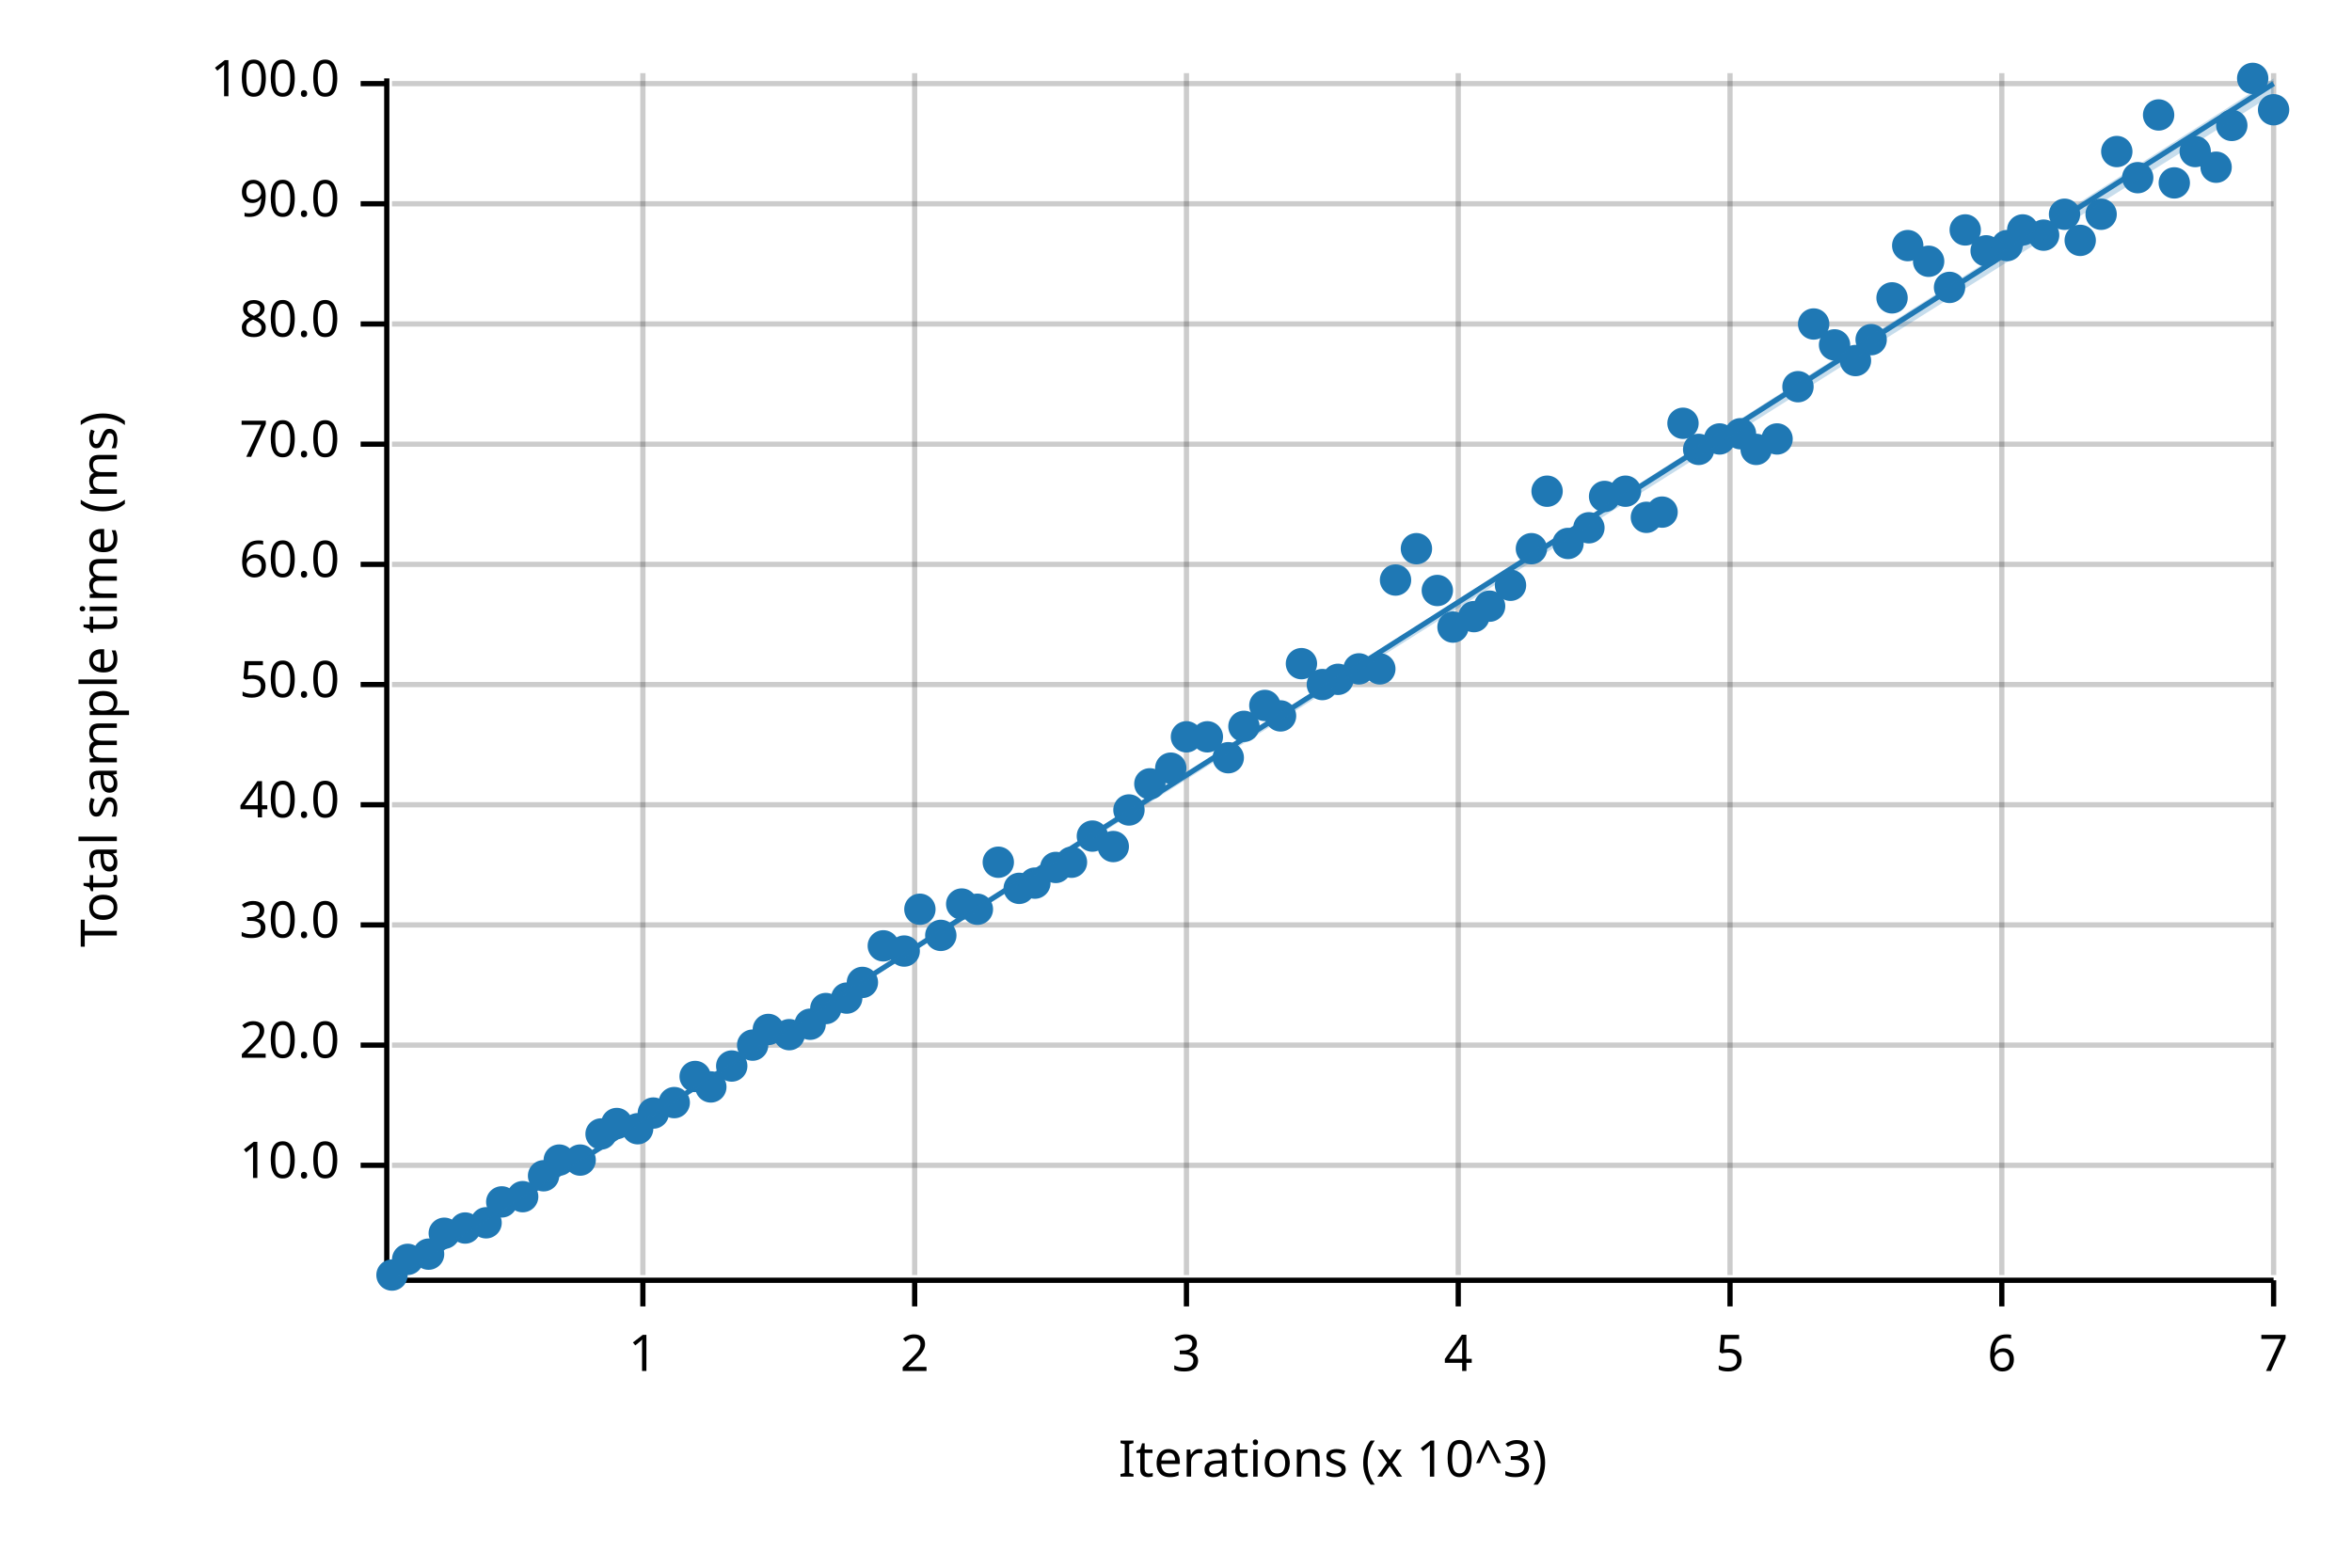
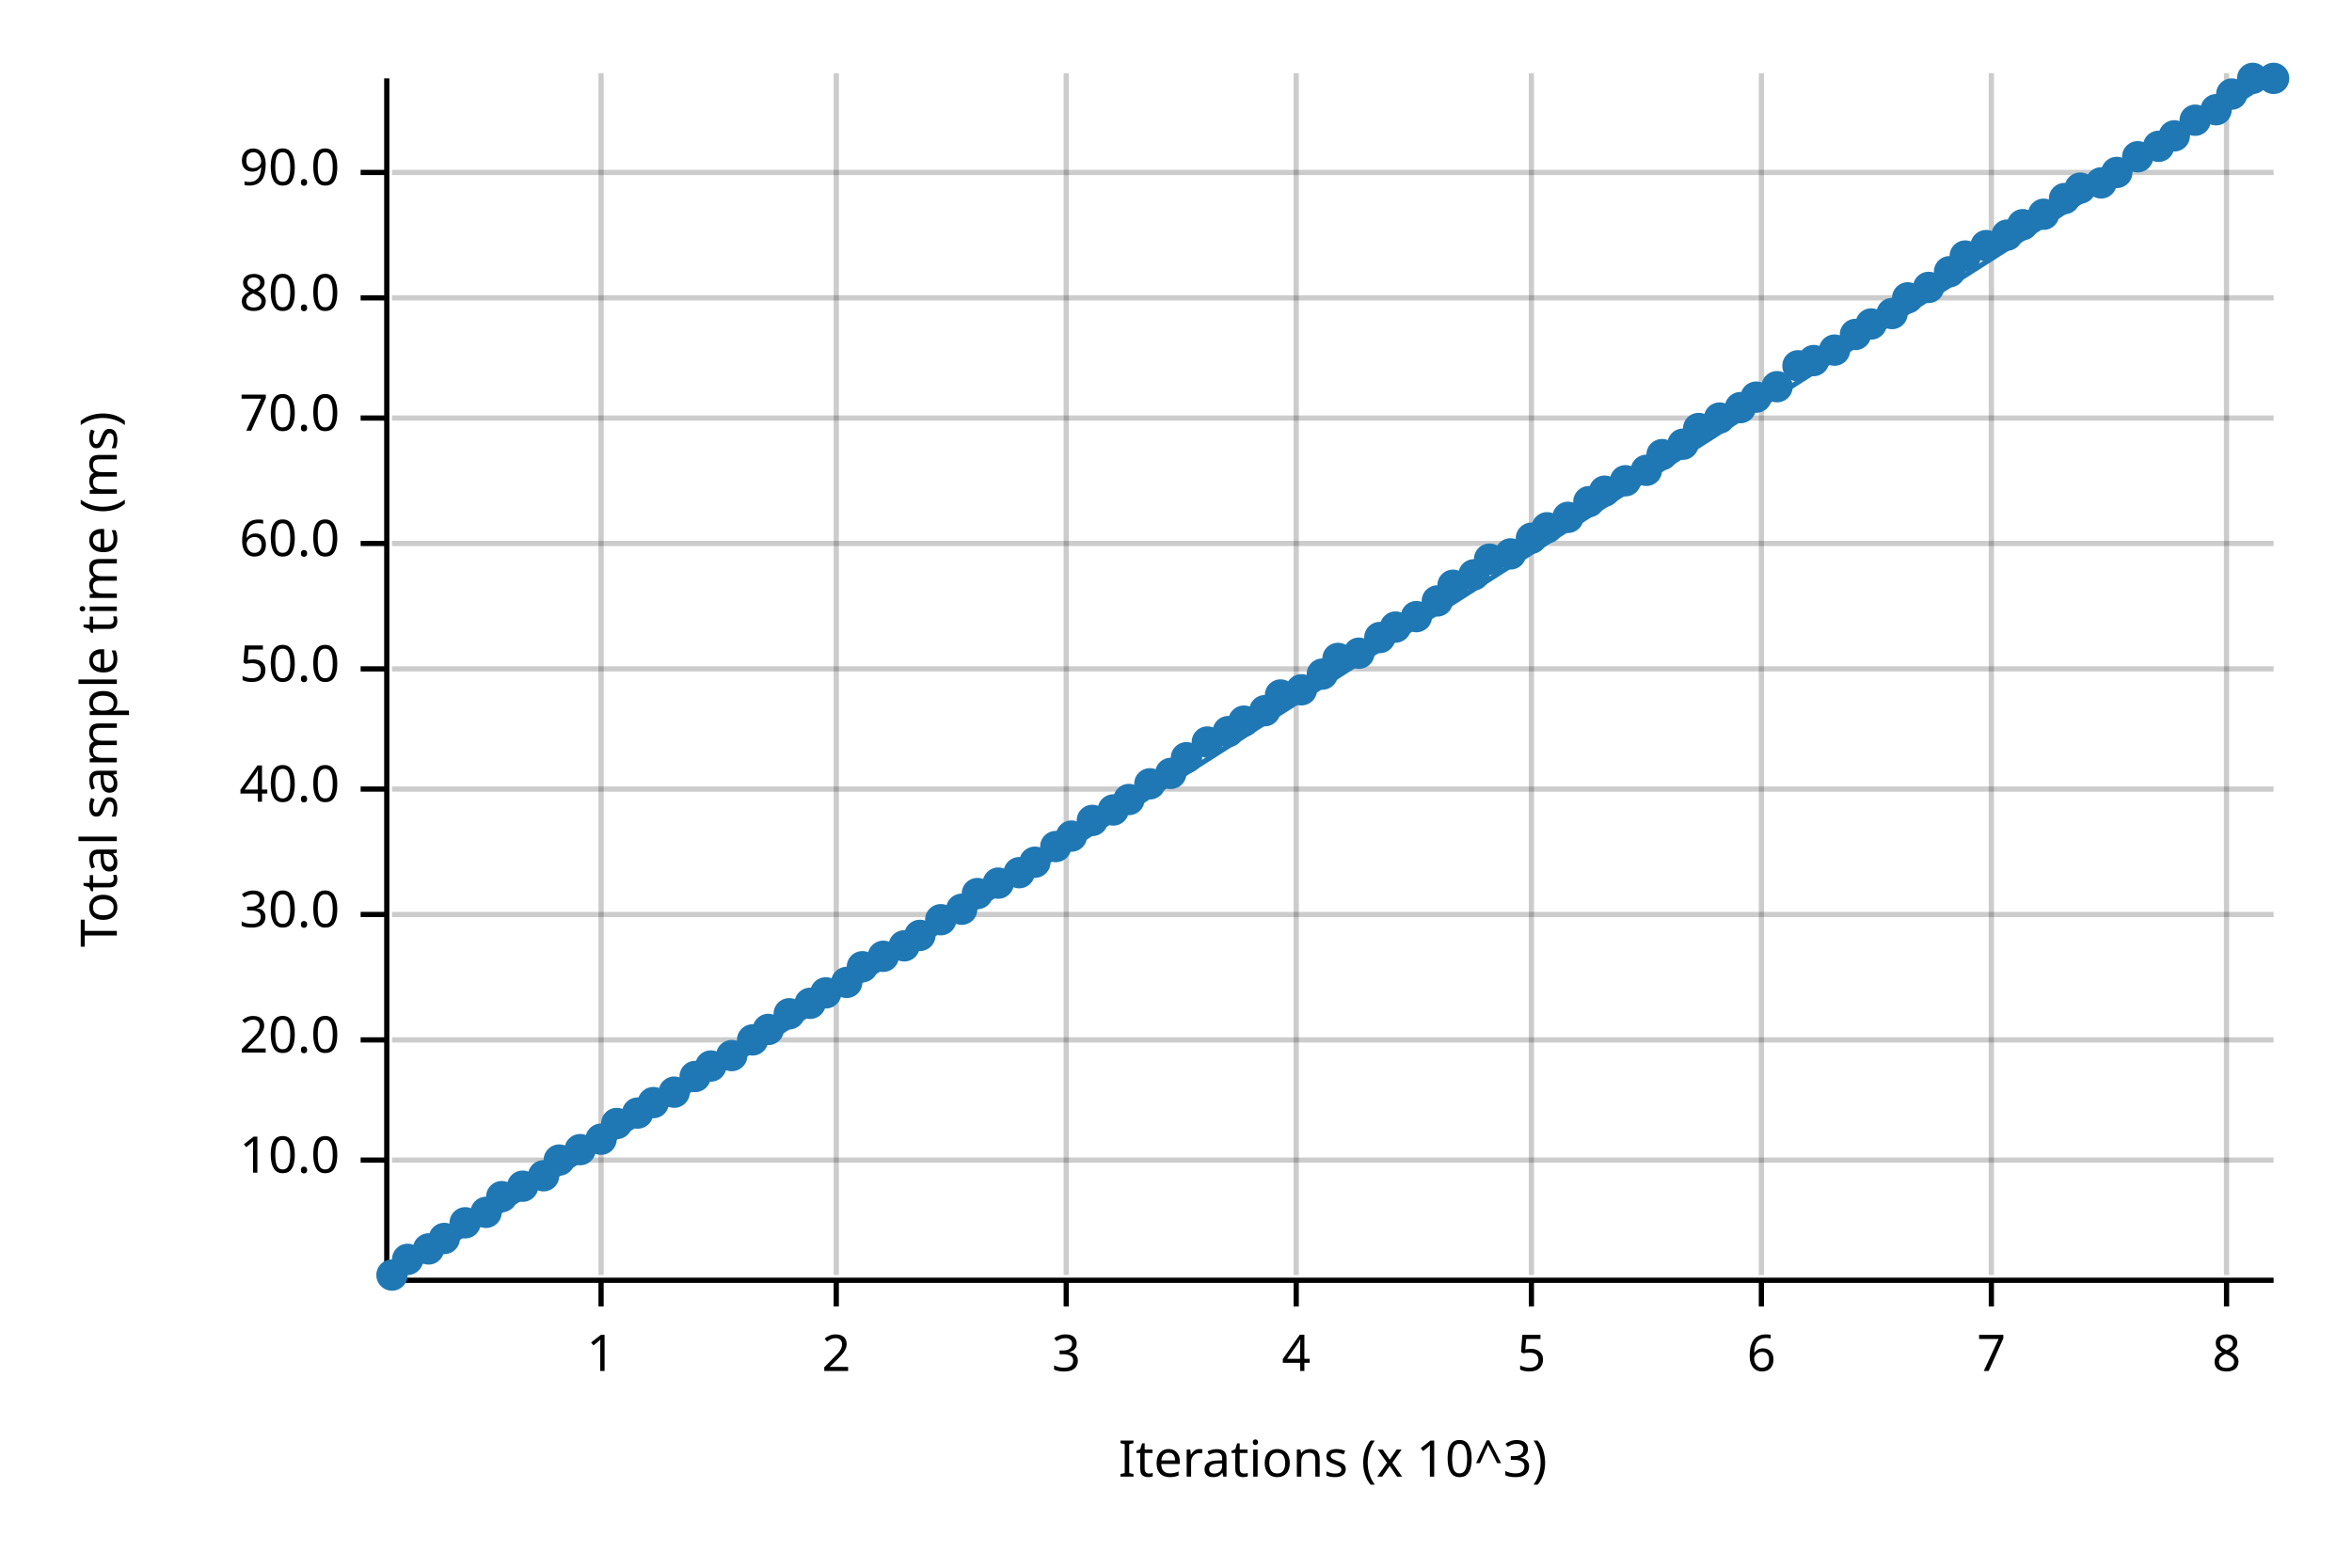
<svg xmlns="http://www.w3.org/2000/svg" width="450" height="300" viewBox="0 0 450 300">
  <text x="15" y="130" dy="0.76em" text-anchor="middle" font-family="sans-serif" font-size="9.677" opacity="1" fill="#000000" transform="rotate(270, 15, 130)">
Total sample time (ms)
</text>
  <text x="255" y="285" dy="-0.5ex" text-anchor="middle" font-family="sans-serif" font-size="9.677" opacity="1" fill="#000000">
Iterations (x 10^3)
</text>
-   <line opacity="0.2" stroke="#000000" stroke-width="1" x1="123" y1="244" x2="123" y2="14" />
-   <line opacity="0.2" stroke="#000000" stroke-width="1" x1="175" y1="244" x2="175" y2="14" />
-   <line opacity="0.2" stroke="#000000" stroke-width="1" x1="227" y1="244" x2="227" y2="14" />
-   <line opacity="0.2" stroke="#000000" stroke-width="1" x1="279" y1="244" x2="279" y2="14" />
-   <line opacity="0.2" stroke="#000000" stroke-width="1" x1="331" y1="244" x2="331" y2="14" />
-   <line opacity="0.2" stroke="#000000" stroke-width="1" x1="383" y1="244" x2="383" y2="14" />
-   <line opacity="0.2" stroke="#000000" stroke-width="1" x1="435" y1="244" x2="435" y2="14" />
-   <line opacity="0.2" stroke="#000000" stroke-width="1" x1="75" y1="223" x2="435" y2="223" />
-   <line opacity="0.2" stroke="#000000" stroke-width="1" x1="75" y1="200" x2="435" y2="200" />
-   <line opacity="0.2" stroke="#000000" stroke-width="1" x1="75" y1="177" x2="435" y2="177" />
-   <line opacity="0.2" stroke="#000000" stroke-width="1" x1="75" y1="154" x2="435" y2="154" />
-   <line opacity="0.2" stroke="#000000" stroke-width="1" x1="75" y1="131" x2="435" y2="131" />
-   <line opacity="0.2" stroke="#000000" stroke-width="1" x1="75" y1="108" x2="435" y2="108" />
-   <line opacity="0.2" stroke="#000000" stroke-width="1" x1="75" y1="85" x2="435" y2="85" />
-   <line opacity="0.2" stroke="#000000" stroke-width="1" x1="75" y1="62" x2="435" y2="62" />
-   <line opacity="0.2" stroke="#000000" stroke-width="1" x1="75" y1="39" x2="435" y2="39" />
-   <line opacity="0.2" stroke="#000000" stroke-width="1" x1="75" y1="16" x2="435" y2="16" />
+   <line opacity="0.2" stroke="#000000" stroke-width="1" x1="115" y1="244" x2="115" y2="14" />
+   <line opacity="0.2" stroke="#000000" stroke-width="1" x1="160" y1="244" x2="160" y2="14" />
+   <line opacity="0.2" stroke="#000000" stroke-width="1" x1="204" y1="244" x2="204" y2="14" />
+   <line opacity="0.2" stroke="#000000" stroke-width="1" x1="248" y1="244" x2="248" y2="14" />
+   <line opacity="0.2" stroke="#000000" stroke-width="1" x1="293" y1="244" x2="293" y2="14" />
+   <line opacity="0.2" stroke="#000000" stroke-width="1" x1="337" y1="244" x2="337" y2="14" />
+   <line opacity="0.2" stroke="#000000" stroke-width="1" x1="381" y1="244" x2="381" y2="14" />
+   <line opacity="0.2" stroke="#000000" stroke-width="1" x1="426" y1="244" x2="426" y2="14" />
+   <line opacity="0.2" stroke="#000000" stroke-width="1" x1="75" y1="222" x2="435" y2="222" />
+   <line opacity="0.2" stroke="#000000" stroke-width="1" x1="75" y1="199" x2="435" y2="199" />
+   <line opacity="0.2" stroke="#000000" stroke-width="1" x1="75" y1="175" x2="435" y2="175" />
+   <line opacity="0.2" stroke="#000000" stroke-width="1" x1="75" y1="151" x2="435" y2="151" />
+   <line opacity="0.2" stroke="#000000" stroke-width="1" x1="75" y1="128" x2="435" y2="128" />
+   <line opacity="0.2" stroke="#000000" stroke-width="1" x1="75" y1="104" x2="435" y2="104" />
+   <line opacity="0.2" stroke="#000000" stroke-width="1" x1="75" y1="80" x2="435" y2="80" />
+   <line opacity="0.2" stroke="#000000" stroke-width="1" x1="75" y1="57" x2="435" y2="57" />
+   <line opacity="0.2" stroke="#000000" stroke-width="1" x1="75" y1="33" x2="435" y2="33" />
  <polyline fill="none" opacity="1" stroke="#000000" stroke-width="1" points="74,15 74,245 " />
-   <text x="65" y="223" dy="0.5ex" text-anchor="end" font-family="sans-serif" font-size="9.677" opacity="1" fill="#000000">
+   <text x="65" y="222" dy="0.5ex" text-anchor="end" font-family="sans-serif" font-size="9.677" opacity="1" fill="#000000">
10.0
</text>
-   <polyline fill="none" opacity="1" stroke="#000000" stroke-width="1" points="69,223 74,223 " />
-   <text x="65" y="200" dy="0.5ex" text-anchor="end" font-family="sans-serif" font-size="9.677" opacity="1" fill="#000000">
+   <polyline fill="none" opacity="1" stroke="#000000" stroke-width="1" points="69,222 74,222 " />
+   <text x="65" y="199" dy="0.5ex" text-anchor="end" font-family="sans-serif" font-size="9.677" opacity="1" fill="#000000">
20.0
</text>
-   <polyline fill="none" opacity="1" stroke="#000000" stroke-width="1" points="69,200 74,200 " />
-   <text x="65" y="177" dy="0.5ex" text-anchor="end" font-family="sans-serif" font-size="9.677" opacity="1" fill="#000000">
+   <polyline fill="none" opacity="1" stroke="#000000" stroke-width="1" points="69,199 74,199 " />
+   <text x="65" y="175" dy="0.5ex" text-anchor="end" font-family="sans-serif" font-size="9.677" opacity="1" fill="#000000">
30.0
</text>
-   <polyline fill="none" opacity="1" stroke="#000000" stroke-width="1" points="69,177 74,177 " />
-   <text x="65" y="154" dy="0.5ex" text-anchor="end" font-family="sans-serif" font-size="9.677" opacity="1" fill="#000000">
+   <polyline fill="none" opacity="1" stroke="#000000" stroke-width="1" points="69,175 74,175 " />
+   <text x="65" y="151" dy="0.5ex" text-anchor="end" font-family="sans-serif" font-size="9.677" opacity="1" fill="#000000">
40.0
</text>
-   <polyline fill="none" opacity="1" stroke="#000000" stroke-width="1" points="69,154 74,154 " />
-   <text x="65" y="131" dy="0.5ex" text-anchor="end" font-family="sans-serif" font-size="9.677" opacity="1" fill="#000000">
+   <polyline fill="none" opacity="1" stroke="#000000" stroke-width="1" points="69,151 74,151 " />
+   <text x="65" y="128" dy="0.5ex" text-anchor="end" font-family="sans-serif" font-size="9.677" opacity="1" fill="#000000">
50.0
</text>
-   <polyline fill="none" opacity="1" stroke="#000000" stroke-width="1" points="69,131 74,131 " />
-   <text x="65" y="108" dy="0.5ex" text-anchor="end" font-family="sans-serif" font-size="9.677" opacity="1" fill="#000000">
+   <polyline fill="none" opacity="1" stroke="#000000" stroke-width="1" points="69,128 74,128 " />
+   <text x="65" y="104" dy="0.5ex" text-anchor="end" font-family="sans-serif" font-size="9.677" opacity="1" fill="#000000">
60.0
</text>
-   <polyline fill="none" opacity="1" stroke="#000000" stroke-width="1" points="69,108 74,108 " />
-   <text x="65" y="85" dy="0.5ex" text-anchor="end" font-family="sans-serif" font-size="9.677" opacity="1" fill="#000000">
+   <polyline fill="none" opacity="1" stroke="#000000" stroke-width="1" points="69,104 74,104 " />
+   <text x="65" y="80" dy="0.5ex" text-anchor="end" font-family="sans-serif" font-size="9.677" opacity="1" fill="#000000">
70.0
</text>
-   <polyline fill="none" opacity="1" stroke="#000000" stroke-width="1" points="69,85 74,85 " />
-   <text x="65" y="62" dy="0.5ex" text-anchor="end" font-family="sans-serif" font-size="9.677" opacity="1" fill="#000000">
+   <polyline fill="none" opacity="1" stroke="#000000" stroke-width="1" points="69,80 74,80 " />
+   <text x="65" y="57" dy="0.5ex" text-anchor="end" font-family="sans-serif" font-size="9.677" opacity="1" fill="#000000">
80.0
</text>
-   <polyline fill="none" opacity="1" stroke="#000000" stroke-width="1" points="69,62 74,62 " />
-   <text x="65" y="39" dy="0.5ex" text-anchor="end" font-family="sans-serif" font-size="9.677" opacity="1" fill="#000000">
+   <polyline fill="none" opacity="1" stroke="#000000" stroke-width="1" points="69,57 74,57 " />
+   <text x="65" y="33" dy="0.5ex" text-anchor="end" font-family="sans-serif" font-size="9.677" opacity="1" fill="#000000">
90.0
</text>
-   <polyline fill="none" opacity="1" stroke="#000000" stroke-width="1" points="69,39 74,39 " />
-   <text x="65" y="16" dy="0.5ex" text-anchor="end" font-family="sans-serif" font-size="9.677" opacity="1" fill="#000000">
- 100.0
- </text>
-   <polyline fill="none" opacity="1" stroke="#000000" stroke-width="1" points="69,16 74,16 " />
+   <polyline fill="none" opacity="1" stroke="#000000" stroke-width="1" points="69,33 74,33 " />
  <polyline fill="none" opacity="1" stroke="#000000" stroke-width="1" points="75,245 435,245 " />
-   <text x="123" y="255" dy="0.76em" text-anchor="middle" font-family="sans-serif" font-size="9.677" opacity="1" fill="#000000">
+   <text x="115" y="255" dy="0.76em" text-anchor="middle" font-family="sans-serif" font-size="9.677" opacity="1" fill="#000000">
1
</text>
-   <polyline fill="none" opacity="1" stroke="#000000" stroke-width="1" points="123,245 123,250 " />
-   <text x="175" y="255" dy="0.76em" text-anchor="middle" font-family="sans-serif" font-size="9.677" opacity="1" fill="#000000">
+   <polyline fill="none" opacity="1" stroke="#000000" stroke-width="1" points="115,245 115,250 " />
+   <text x="160" y="255" dy="0.76em" text-anchor="middle" font-family="sans-serif" font-size="9.677" opacity="1" fill="#000000">
2
</text>
-   <polyline fill="none" opacity="1" stroke="#000000" stroke-width="1" points="175,245 175,250 " />
-   <text x="227" y="255" dy="0.76em" text-anchor="middle" font-family="sans-serif" font-size="9.677" opacity="1" fill="#000000">
+   <polyline fill="none" opacity="1" stroke="#000000" stroke-width="1" points="160,245 160,250 " />
+   <text x="204" y="255" dy="0.76em" text-anchor="middle" font-family="sans-serif" font-size="9.677" opacity="1" fill="#000000">
3
</text>
-   <polyline fill="none" opacity="1" stroke="#000000" stroke-width="1" points="227,245 227,250 " />
-   <text x="279" y="255" dy="0.76em" text-anchor="middle" font-family="sans-serif" font-size="9.677" opacity="1" fill="#000000">
+   <polyline fill="none" opacity="1" stroke="#000000" stroke-width="1" points="204,245 204,250 " />
+   <text x="248" y="255" dy="0.76em" text-anchor="middle" font-family="sans-serif" font-size="9.677" opacity="1" fill="#000000">
4
</text>
-   <polyline fill="none" opacity="1" stroke="#000000" stroke-width="1" points="279,245 279,250 " />
-   <text x="331" y="255" dy="0.76em" text-anchor="middle" font-family="sans-serif" font-size="9.677" opacity="1" fill="#000000">
+   <polyline fill="none" opacity="1" stroke="#000000" stroke-width="1" points="248,245 248,250 " />
+   <text x="293" y="255" dy="0.76em" text-anchor="middle" font-family="sans-serif" font-size="9.677" opacity="1" fill="#000000">
5
</text>
-   <polyline fill="none" opacity="1" stroke="#000000" stroke-width="1" points="331,245 331,250 " />
-   <text x="383" y="255" dy="0.76em" text-anchor="middle" font-family="sans-serif" font-size="9.677" opacity="1" fill="#000000">
+   <polyline fill="none" opacity="1" stroke="#000000" stroke-width="1" points="293,245 293,250 " />
+   <text x="337" y="255" dy="0.76em" text-anchor="middle" font-family="sans-serif" font-size="9.677" opacity="1" fill="#000000">
6
</text>
-   <polyline fill="none" opacity="1" stroke="#000000" stroke-width="1" points="383,245 383,250 " />
-   <text x="435" y="255" dy="0.76em" text-anchor="middle" font-family="sans-serif" font-size="9.677" opacity="1" fill="#000000">
+   <polyline fill="none" opacity="1" stroke="#000000" stroke-width="1" points="337,245 337,250 " />
+   <text x="381" y="255" dy="0.76em" text-anchor="middle" font-family="sans-serif" font-size="9.677" opacity="1" fill="#000000">
7
</text>
-   <polyline fill="none" opacity="1" stroke="#000000" stroke-width="1" points="435,245 435,250 " />
+   <polyline fill="none" opacity="1" stroke="#000000" stroke-width="1" points="381,245 381,250 " />
+   <text x="426" y="255" dy="0.76em" text-anchor="middle" font-family="sans-serif" font-size="9.677" opacity="1" fill="#000000">
+ 8
+ </text>
+   <polyline fill="none" opacity="1" stroke="#000000" stroke-width="1" points="426,245 426,250 " />
  <circle cx="75" cy="244" r="3" opacity="1" fill="#1F78B4" stroke="none" />
  <circle cx="78" cy="241" r="3" opacity="1" fill="#1F78B4" stroke="none" />
-   <circle cx="82" cy="240" r="3" opacity="1" fill="#1F78B4" stroke="none" />
-   <circle cx="85" cy="236" r="3" opacity="1" fill="#1F78B4" stroke="none" />
-   <circle cx="89" cy="235" r="3" opacity="1" fill="#1F78B4" stroke="none" />
-   <circle cx="93" cy="234" r="3" opacity="1" fill="#1F78B4" stroke="none" />
-   <circle cx="96" cy="230" r="3" opacity="1" fill="#1F78B4" stroke="none" />
-   <circle cx="100" cy="229" r="3" opacity="1" fill="#1F78B4" stroke="none" />
+   <circle cx="82" cy="239" r="3" opacity="1" fill="#1F78B4" stroke="none" />
+   <circle cx="85" cy="237" r="3" opacity="1" fill="#1F78B4" stroke="none" />
+   <circle cx="89" cy="234" r="3" opacity="1" fill="#1F78B4" stroke="none" />
+   <circle cx="93" cy="232" r="3" opacity="1" fill="#1F78B4" stroke="none" />
+   <circle cx="96" cy="229" r="3" opacity="1" fill="#1F78B4" stroke="none" />
+   <circle cx="100" cy="227" r="3" opacity="1" fill="#1F78B4" stroke="none" />
  <circle cx="104" cy="225" r="3" opacity="1" fill="#1F78B4" stroke="none" />
  <circle cx="107" cy="222" r="3" opacity="1" fill="#1F78B4" stroke="none" />
-   <circle cx="111" cy="222" r="3" opacity="1" fill="#1F78B4" stroke="none" />
-   <circle cx="115" cy="217" r="3" opacity="1" fill="#1F78B4" stroke="none" />
+   <circle cx="111" cy="220" r="3" opacity="1" fill="#1F78B4" stroke="none" />
+   <circle cx="115" cy="218" r="3" opacity="1" fill="#1F78B4" stroke="none" />
  <circle cx="118" cy="215" r="3" opacity="1" fill="#1F78B4" stroke="none" />
-   <circle cx="122" cy="216" r="3" opacity="1" fill="#1F78B4" stroke="none" />
-   <circle cx="125" cy="213" r="3" opacity="1" fill="#1F78B4" stroke="none" />
-   <circle cx="129" cy="211" r="3" opacity="1" fill="#1F78B4" stroke="none" />
+   <circle cx="122" cy="213" r="3" opacity="1" fill="#1F78B4" stroke="none" />
+   <circle cx="125" cy="211" r="3" opacity="1" fill="#1F78B4" stroke="none" />
+   <circle cx="129" cy="209" r="3" opacity="1" fill="#1F78B4" stroke="none" />
  <circle cx="133" cy="206" r="3" opacity="1" fill="#1F78B4" stroke="none" />
-   <circle cx="136" cy="208" r="3" opacity="1" fill="#1F78B4" stroke="none" />
-   <circle cx="140" cy="204" r="3" opacity="1" fill="#1F78B4" stroke="none" />
-   <circle cx="144" cy="200" r="3" opacity="1" fill="#1F78B4" stroke="none" />
+   <circle cx="136" cy="204" r="3" opacity="1" fill="#1F78B4" stroke="none" />
+   <circle cx="140" cy="202" r="3" opacity="1" fill="#1F78B4" stroke="none" />
+   <circle cx="144" cy="199" r="3" opacity="1" fill="#1F78B4" stroke="none" />
  <circle cx="147" cy="197" r="3" opacity="1" fill="#1F78B4" stroke="none" />
-   <circle cx="151" cy="198" r="3" opacity="1" fill="#1F78B4" stroke="none" />
-   <circle cx="155" cy="196" r="3" opacity="1" fill="#1F78B4" stroke="none" />
-   <circle cx="158" cy="193" r="3" opacity="1" fill="#1F78B4" stroke="none" />
-   <circle cx="162" cy="191" r="3" opacity="1" fill="#1F78B4" stroke="none" />
-   <circle cx="165" cy="188" r="3" opacity="1" fill="#1F78B4" stroke="none" />
-   <circle cx="169" cy="181" r="3" opacity="1" fill="#1F78B4" stroke="none" />
-   <circle cx="173" cy="182" r="3" opacity="1" fill="#1F78B4" stroke="none" />
-   <circle cx="176" cy="174" r="3" opacity="1" fill="#1F78B4" stroke="none" />
-   <circle cx="180" cy="179" r="3" opacity="1" fill="#1F78B4" stroke="none" />
-   <circle cx="184" cy="173" r="3" opacity="1" fill="#1F78B4" stroke="none" />
-   <circle cx="187" cy="174" r="3" opacity="1" fill="#1F78B4" stroke="none" />
-   <circle cx="191" cy="165" r="3" opacity="1" fill="#1F78B4" stroke="none" />
-   <circle cx="195" cy="170" r="3" opacity="1" fill="#1F78B4" stroke="none" />
-   <circle cx="198" cy="169" r="3" opacity="1" fill="#1F78B4" stroke="none" />
-   <circle cx="202" cy="166" r="3" opacity="1" fill="#1F78B4" stroke="none" />
-   <circle cx="205" cy="165" r="3" opacity="1" fill="#1F78B4" stroke="none" />
-   <circle cx="209" cy="160" r="3" opacity="1" fill="#1F78B4" stroke="none" />
-   <circle cx="213" cy="162" r="3" opacity="1" fill="#1F78B4" stroke="none" />
-   <circle cx="216" cy="155" r="3" opacity="1" fill="#1F78B4" stroke="none" />
+   <circle cx="151" cy="194" r="3" opacity="1" fill="#1F78B4" stroke="none" />
+   <circle cx="155" cy="192" r="3" opacity="1" fill="#1F78B4" stroke="none" />
+   <circle cx="158" cy="190" r="3" opacity="1" fill="#1F78B4" stroke="none" />
+   <circle cx="162" cy="188" r="3" opacity="1" fill="#1F78B4" stroke="none" />
+   <circle cx="165" cy="185" r="3" opacity="1" fill="#1F78B4" stroke="none" />
+   <circle cx="169" cy="183" r="3" opacity="1" fill="#1F78B4" stroke="none" />
+   <circle cx="173" cy="181" r="3" opacity="1" fill="#1F78B4" stroke="none" />
+   <circle cx="176" cy="179" r="3" opacity="1" fill="#1F78B4" stroke="none" />
+   <circle cx="180" cy="176" r="3" opacity="1" fill="#1F78B4" stroke="none" />
+   <circle cx="184" cy="174" r="3" opacity="1" fill="#1F78B4" stroke="none" />
+   <circle cx="187" cy="171" r="3" opacity="1" fill="#1F78B4" stroke="none" />
+   <circle cx="191" cy="169" r="3" opacity="1" fill="#1F78B4" stroke="none" />
+   <circle cx="195" cy="167" r="3" opacity="1" fill="#1F78B4" stroke="none" />
+   <circle cx="198" cy="165" r="3" opacity="1" fill="#1F78B4" stroke="none" />
+   <circle cx="202" cy="162" r="3" opacity="1" fill="#1F78B4" stroke="none" />
+   <circle cx="205" cy="160" r="3" opacity="1" fill="#1F78B4" stroke="none" />
+   <circle cx="209" cy="157" r="3" opacity="1" fill="#1F78B4" stroke="none" />
+   <circle cx="213" cy="155" r="3" opacity="1" fill="#1F78B4" stroke="none" />
+   <circle cx="216" cy="153" r="3" opacity="1" fill="#1F78B4" stroke="none" />
  <circle cx="220" cy="150" r="3" opacity="1" fill="#1F78B4" stroke="none" />
-   <circle cx="224" cy="147" r="3" opacity="1" fill="#1F78B4" stroke="none" />
-   <circle cx="227" cy="141" r="3" opacity="1" fill="#1F78B4" stroke="none" />
-   <circle cx="231" cy="141" r="3" opacity="1" fill="#1F78B4" stroke="none" />
-   <circle cx="235" cy="145" r="3" opacity="1" fill="#1F78B4" stroke="none" />
-   <circle cx="238" cy="139" r="3" opacity="1" fill="#1F78B4" stroke="none" />
-   <circle cx="242" cy="135" r="3" opacity="1" fill="#1F78B4" stroke="none" />
-   <circle cx="245" cy="137" r="3" opacity="1" fill="#1F78B4" stroke="none" />
-   <circle cx="249" cy="127" r="3" opacity="1" fill="#1F78B4" stroke="none" />
-   <circle cx="253" cy="131" r="3" opacity="1" fill="#1F78B4" stroke="none" />
-   <circle cx="256" cy="130" r="3" opacity="1" fill="#1F78B4" stroke="none" />
-   <circle cx="260" cy="128" r="3" opacity="1" fill="#1F78B4" stroke="none" />
-   <circle cx="264" cy="128" r="3" opacity="1" fill="#1F78B4" stroke="none" />
-   <circle cx="267" cy="111" r="3" opacity="1" fill="#1F78B4" stroke="none" />
-   <circle cx="271" cy="105" r="3" opacity="1" fill="#1F78B4" stroke="none" />
-   <circle cx="275" cy="113" r="3" opacity="1" fill="#1F78B4" stroke="none" />
-   <circle cx="278" cy="120" r="3" opacity="1" fill="#1F78B4" stroke="none" />
-   <circle cx="282" cy="118" r="3" opacity="1" fill="#1F78B4" stroke="none" />
-   <circle cx="285" cy="116" r="3" opacity="1" fill="#1F78B4" stroke="none" />
-   <circle cx="289" cy="112" r="3" opacity="1" fill="#1F78B4" stroke="none" />
-   <circle cx="293" cy="105" r="3" opacity="1" fill="#1F78B4" stroke="none" />
-   <circle cx="296" cy="94" r="3" opacity="1" fill="#1F78B4" stroke="none" />
-   <circle cx="300" cy="104" r="3" opacity="1" fill="#1F78B4" stroke="none" />
-   <circle cx="304" cy="101" r="3" opacity="1" fill="#1F78B4" stroke="none" />
-   <circle cx="307" cy="95" r="3" opacity="1" fill="#1F78B4" stroke="none" />
-   <circle cx="311" cy="94" r="3" opacity="1" fill="#1F78B4" stroke="none" />
-   <circle cx="315" cy="99" r="3" opacity="1" fill="#1F78B4" stroke="none" />
-   <circle cx="318" cy="98" r="3" opacity="1" fill="#1F78B4" stroke="none" />
-   <circle cx="322" cy="81" r="3" opacity="1" fill="#1F78B4" stroke="none" />
-   <circle cx="325" cy="86" r="3" opacity="1" fill="#1F78B4" stroke="none" />
-   <circle cx="329" cy="84" r="3" opacity="1" fill="#1F78B4" stroke="none" />
-   <circle cx="333" cy="83" r="3" opacity="1" fill="#1F78B4" stroke="none" />
-   <circle cx="336" cy="86" r="3" opacity="1" fill="#1F78B4" stroke="none" />
-   <circle cx="340" cy="84" r="3" opacity="1" fill="#1F78B4" stroke="none" />
-   <circle cx="344" cy="74" r="3" opacity="1" fill="#1F78B4" stroke="none" />
-   <circle cx="347" cy="62" r="3" opacity="1" fill="#1F78B4" stroke="none" />
-   <circle cx="351" cy="66" r="3" opacity="1" fill="#1F78B4" stroke="none" />
-   <circle cx="355" cy="69" r="3" opacity="1" fill="#1F78B4" stroke="none" />
-   <circle cx="358" cy="65" r="3" opacity="1" fill="#1F78B4" stroke="none" />
-   <circle cx="362" cy="57" r="3" opacity="1" fill="#1F78B4" stroke="none" />
-   <circle cx="365" cy="47" r="3" opacity="1" fill="#1F78B4" stroke="none" />
-   <circle cx="369" cy="50" r="3" opacity="1" fill="#1F78B4" stroke="none" />
-   <circle cx="373" cy="55" r="3" opacity="1" fill="#1F78B4" stroke="none" />
-   <circle cx="376" cy="44" r="3" opacity="1" fill="#1F78B4" stroke="none" />
-   <circle cx="380" cy="48" r="3" opacity="1" fill="#1F78B4" stroke="none" />
-   <circle cx="384" cy="47" r="3" opacity="1" fill="#1F78B4" stroke="none" />
-   <circle cx="387" cy="44" r="3" opacity="1" fill="#1F78B4" stroke="none" />
-   <circle cx="391" cy="45" r="3" opacity="1" fill="#1F78B4" stroke="none" />
-   <circle cx="395" cy="41" r="3" opacity="1" fill="#1F78B4" stroke="none" />
-   <circle cx="398" cy="46" r="3" opacity="1" fill="#1F78B4" stroke="none" />
-   <circle cx="402" cy="41" r="3" opacity="1" fill="#1F78B4" stroke="none" />
-   <circle cx="405" cy="29" r="3" opacity="1" fill="#1F78B4" stroke="none" />
-   <circle cx="409" cy="34" r="3" opacity="1" fill="#1F78B4" stroke="none" />
-   <circle cx="413" cy="22" r="3" opacity="1" fill="#1F78B4" stroke="none" />
-   <circle cx="416" cy="35" r="3" opacity="1" fill="#1F78B4" stroke="none" />
-   <circle cx="420" cy="29" r="3" opacity="1" fill="#1F78B4" stroke="none" />
-   <circle cx="424" cy="32" r="3" opacity="1" fill="#1F78B4" stroke="none" />
-   <circle cx="427" cy="24" r="3" opacity="1" fill="#1F78B4" stroke="none" />
+   <circle cx="224" cy="148" r="3" opacity="1" fill="#1F78B4" stroke="none" />
+   <circle cx="227" cy="145" r="3" opacity="1" fill="#1F78B4" stroke="none" />
+   <circle cx="231" cy="142" r="3" opacity="1" fill="#1F78B4" stroke="none" />
+   <circle cx="235" cy="140" r="3" opacity="1" fill="#1F78B4" stroke="none" />
+   <circle cx="238" cy="138" r="3" opacity="1" fill="#1F78B4" stroke="none" />
+   <circle cx="242" cy="136" r="3" opacity="1" fill="#1F78B4" stroke="none" />
+   <circle cx="245" cy="133" r="3" opacity="1" fill="#1F78B4" stroke="none" />
+   <circle cx="249" cy="132" r="3" opacity="1" fill="#1F78B4" stroke="none" />
+   <circle cx="253" cy="129" r="3" opacity="1" fill="#1F78B4" stroke="none" />
+   <circle cx="256" cy="126" r="3" opacity="1" fill="#1F78B4" stroke="none" />
+   <circle cx="260" cy="125" r="3" opacity="1" fill="#1F78B4" stroke="none" />
+   <circle cx="264" cy="122" r="3" opacity="1" fill="#1F78B4" stroke="none" />
+   <circle cx="267" cy="120" r="3" opacity="1" fill="#1F78B4" stroke="none" />
+   <circle cx="271" cy="118" r="3" opacity="1" fill="#1F78B4" stroke="none" />
+   <circle cx="275" cy="115" r="3" opacity="1" fill="#1F78B4" stroke="none" />
+   <circle cx="278" cy="112" r="3" opacity="1" fill="#1F78B4" stroke="none" />
+   <circle cx="282" cy="110" r="3" opacity="1" fill="#1F78B4" stroke="none" />
+   <circle cx="285" cy="107" r="3" opacity="1" fill="#1F78B4" stroke="none" />
+   <circle cx="289" cy="106" r="3" opacity="1" fill="#1F78B4" stroke="none" />
+   <circle cx="293" cy="103" r="3" opacity="1" fill="#1F78B4" stroke="none" />
+   <circle cx="296" cy="101" r="3" opacity="1" fill="#1F78B4" stroke="none" />
+   <circle cx="300" cy="99" r="3" opacity="1" fill="#1F78B4" stroke="none" />
+   <circle cx="304" cy="96" r="3" opacity="1" fill="#1F78B4" stroke="none" />
+   <circle cx="307" cy="94" r="3" opacity="1" fill="#1F78B4" stroke="none" />
+   <circle cx="311" cy="92" r="3" opacity="1" fill="#1F78B4" stroke="none" />
+   <circle cx="315" cy="90" r="3" opacity="1" fill="#1F78B4" stroke="none" />
+   <circle cx="318" cy="87" r="3" opacity="1" fill="#1F78B4" stroke="none" />
+   <circle cx="322" cy="85" r="3" opacity="1" fill="#1F78B4" stroke="none" />
+   <circle cx="325" cy="82" r="3" opacity="1" fill="#1F78B4" stroke="none" />
+   <circle cx="329" cy="80" r="3" opacity="1" fill="#1F78B4" stroke="none" />
+   <circle cx="333" cy="78" r="3" opacity="1" fill="#1F78B4" stroke="none" />
+   <circle cx="336" cy="76" r="3" opacity="1" fill="#1F78B4" stroke="none" />
+   <circle cx="340" cy="74" r="3" opacity="1" fill="#1F78B4" stroke="none" />
+   <circle cx="344" cy="70" r="3" opacity="1" fill="#1F78B4" stroke="none" />
+   <circle cx="347" cy="69" r="3" opacity="1" fill="#1F78B4" stroke="none" />
+   <circle cx="351" cy="67" r="3" opacity="1" fill="#1F78B4" stroke="none" />
+   <circle cx="355" cy="64" r="3" opacity="1" fill="#1F78B4" stroke="none" />
+   <circle cx="358" cy="62" r="3" opacity="1" fill="#1F78B4" stroke="none" />
+   <circle cx="362" cy="60" r="3" opacity="1" fill="#1F78B4" stroke="none" />
+   <circle cx="365" cy="57" r="3" opacity="1" fill="#1F78B4" stroke="none" />
+   <circle cx="369" cy="55" r="3" opacity="1" fill="#1F78B4" stroke="none" />
+   <circle cx="373" cy="52" r="3" opacity="1" fill="#1F78B4" stroke="none" />
+   <circle cx="376" cy="49" r="3" opacity="1" fill="#1F78B4" stroke="none" />
+   <circle cx="380" cy="47" r="3" opacity="1" fill="#1F78B4" stroke="none" />
+   <circle cx="384" cy="45" r="3" opacity="1" fill="#1F78B4" stroke="none" />
+   <circle cx="387" cy="43" r="3" opacity="1" fill="#1F78B4" stroke="none" />
+   <circle cx="391" cy="41" r="3" opacity="1" fill="#1F78B4" stroke="none" />
+   <circle cx="395" cy="38" r="3" opacity="1" fill="#1F78B4" stroke="none" />
+   <circle cx="398" cy="36" r="3" opacity="1" fill="#1F78B4" stroke="none" />
+   <circle cx="402" cy="35" r="3" opacity="1" fill="#1F78B4" stroke="none" />
+   <circle cx="405" cy="33" r="3" opacity="1" fill="#1F78B4" stroke="none" />
+   <circle cx="409" cy="30" r="3" opacity="1" fill="#1F78B4" stroke="none" />
+   <circle cx="413" cy="28" r="3" opacity="1" fill="#1F78B4" stroke="none" />
+   <circle cx="416" cy="26" r="3" opacity="1" fill="#1F78B4" stroke="none" />
+   <circle cx="420" cy="23" r="3" opacity="1" fill="#1F78B4" stroke="none" />
+   <circle cx="424" cy="21" r="3" opacity="1" fill="#1F78B4" stroke="none" />
+   <circle cx="427" cy="18" r="3" opacity="1" fill="#1F78B4" stroke="none" />
  <circle cx="431" cy="15" r="3" opacity="1" fill="#1F78B4" stroke="none" />
-   <circle cx="435" cy="21" r="3" opacity="1" fill="#1F78B4" stroke="none" />
-   <polyline fill="none" opacity="1" stroke="#1F78B4" stroke-width="1" points="75,245 435,16 " />
-   <polygon opacity="0.25" fill="#1F78B4" points="75,245 435,18 435,15 " />
+   <circle cx="435" cy="15" r="3" opacity="1" fill="#1F78B4" stroke="none" />
+   <polyline fill="none" opacity="1" stroke="#1F78B4" stroke-width="1" points="75,245 435,15 " />
+   <polygon opacity="0.25" fill="#1F78B4" points="75,245 435,15 435,15 " />
</svg>
